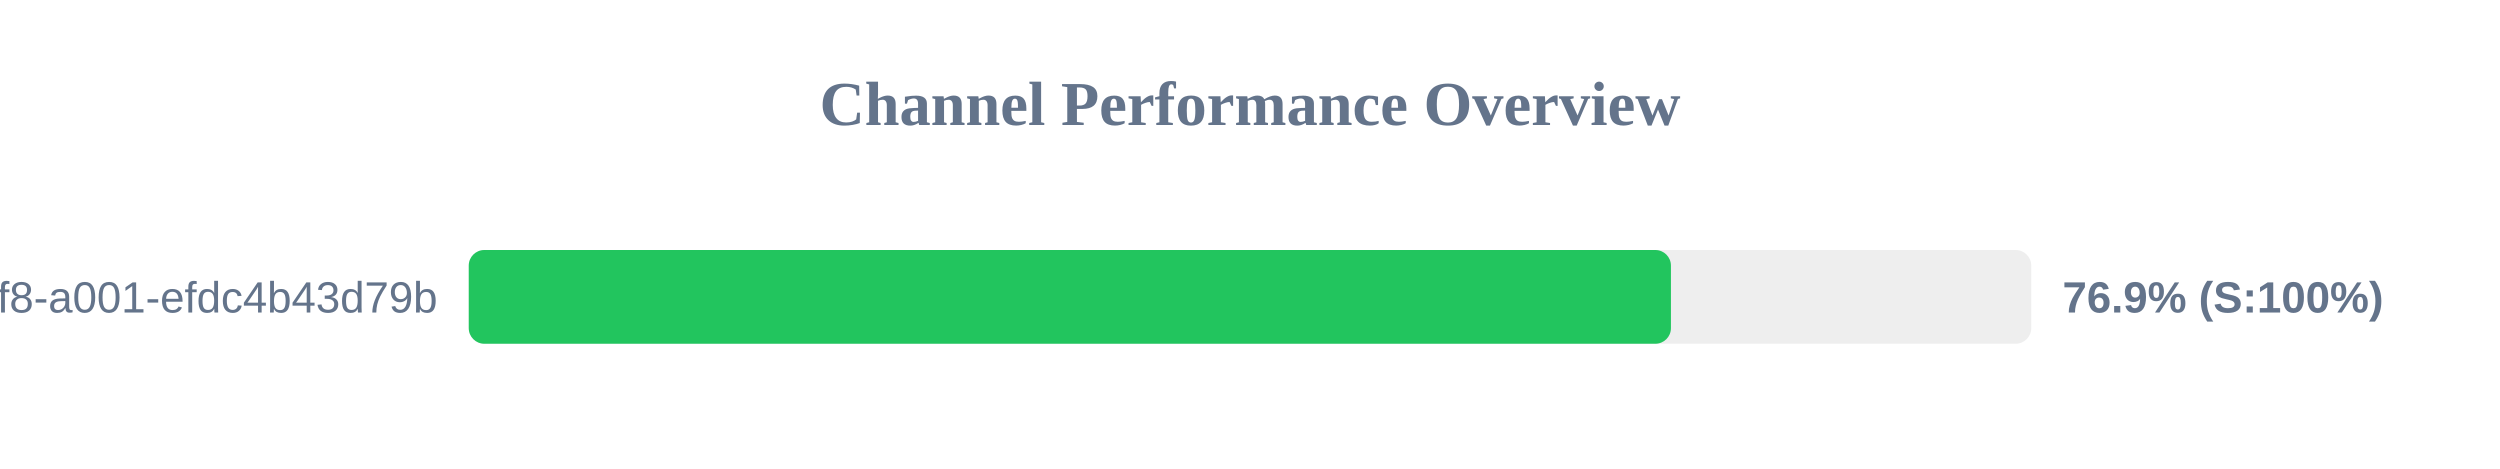
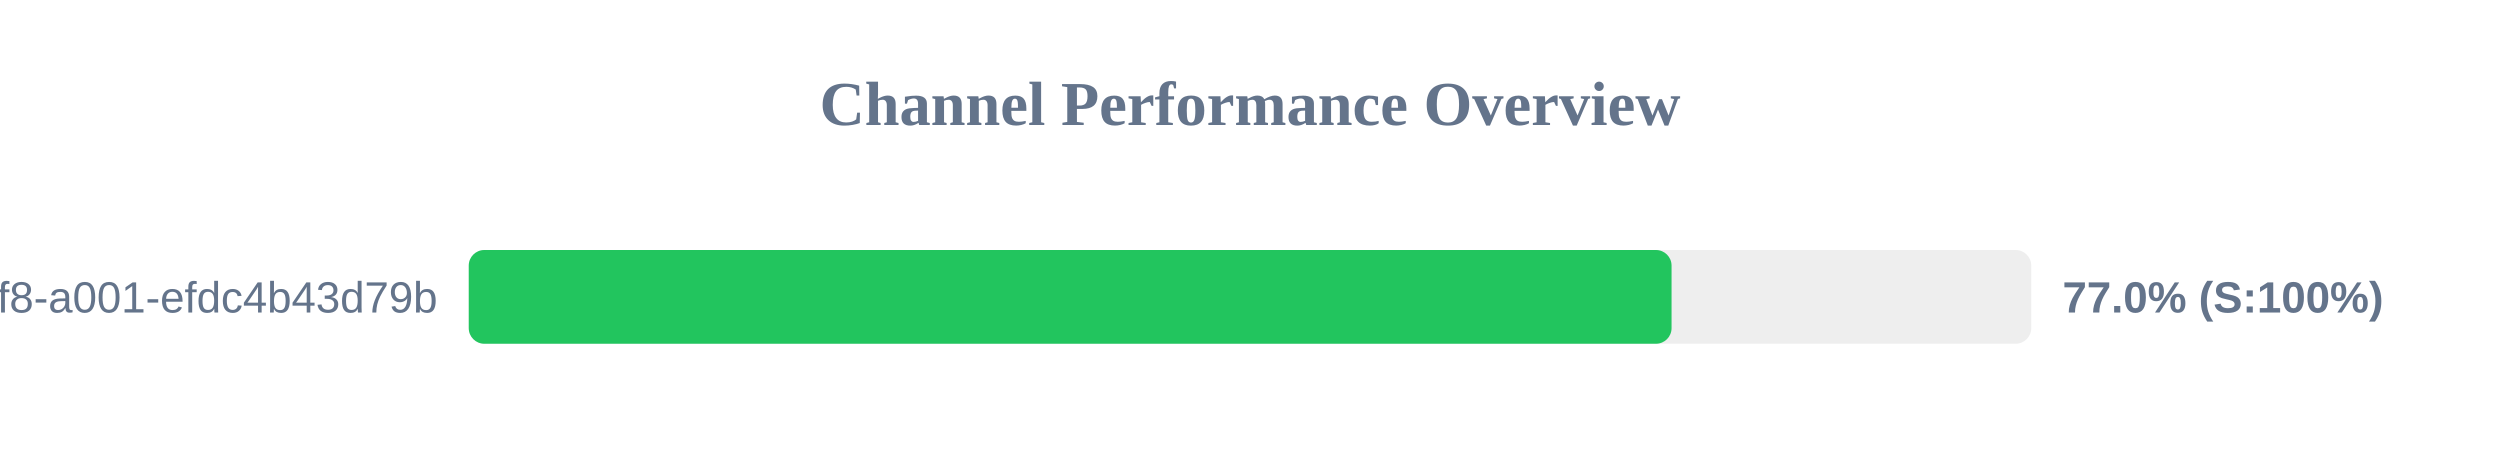
<svg xmlns="http://www.w3.org/2000/svg" width="800" height="150" version="1.1">
  <style>
        .row { font: 14px Arial; fill: #64748b; }
        .score { font: bold 14px Arial; fill: #64748b; }
    </style>
  <text x="400" y="40" text-anchor="middle" font-size="20px" font-weight="bold" fill="#64748b">Channel Performance Overview</text>
  <rect x="150" y="80" width="500" height="30" fill="#eee" rx="5" />
-   <rect x="150" y="80" width="384.7" height="30" fill="#22c55e" rx="5" />
+   <rect x="150" y="80" width="384.9" height="30" fill="#22c55e" rx="5" />
  <text x="140" y="100" text-anchor="end" class="row">?uuid=1fdb6b30-5371-4ff8-a001-efdc4b43d79b</text>
-   <text x="660" y="100" text-anchor="start" class="score">76.9% (S:100%)</text>
+   <text x="660" y="100" text-anchor="start" class="score">77.0% (S:100%)</text>
</svg>
